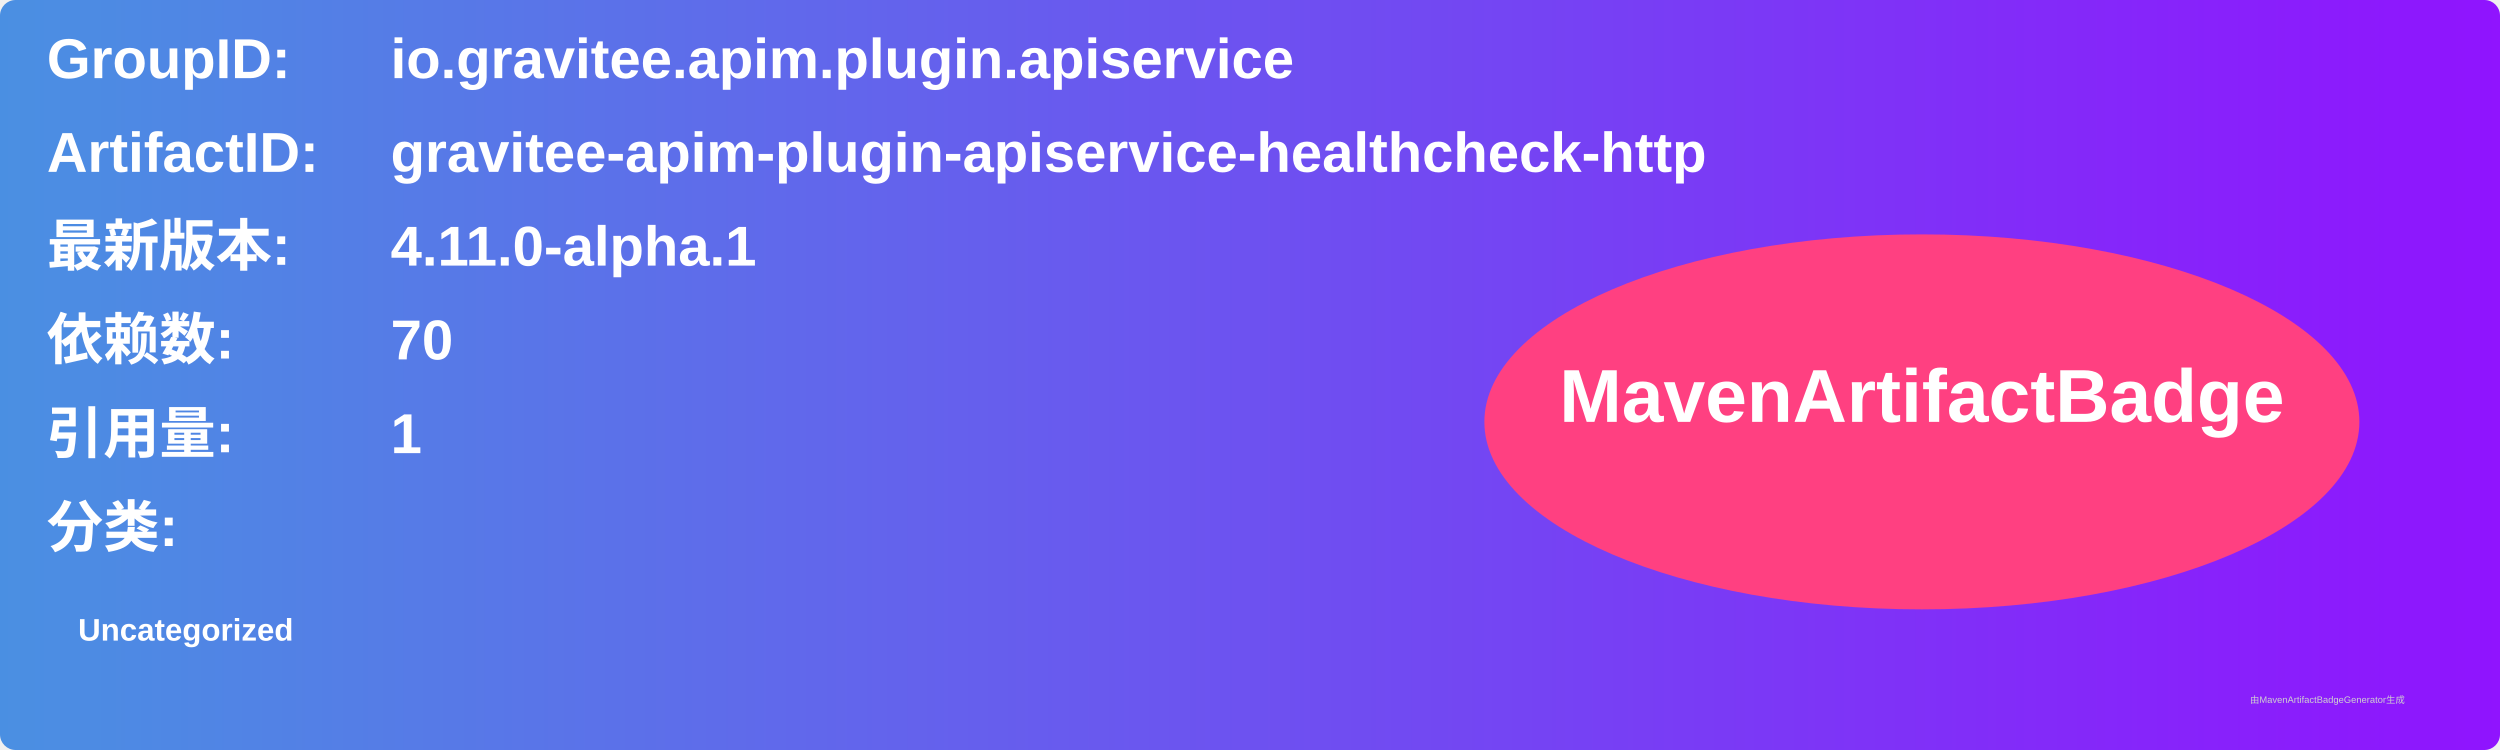
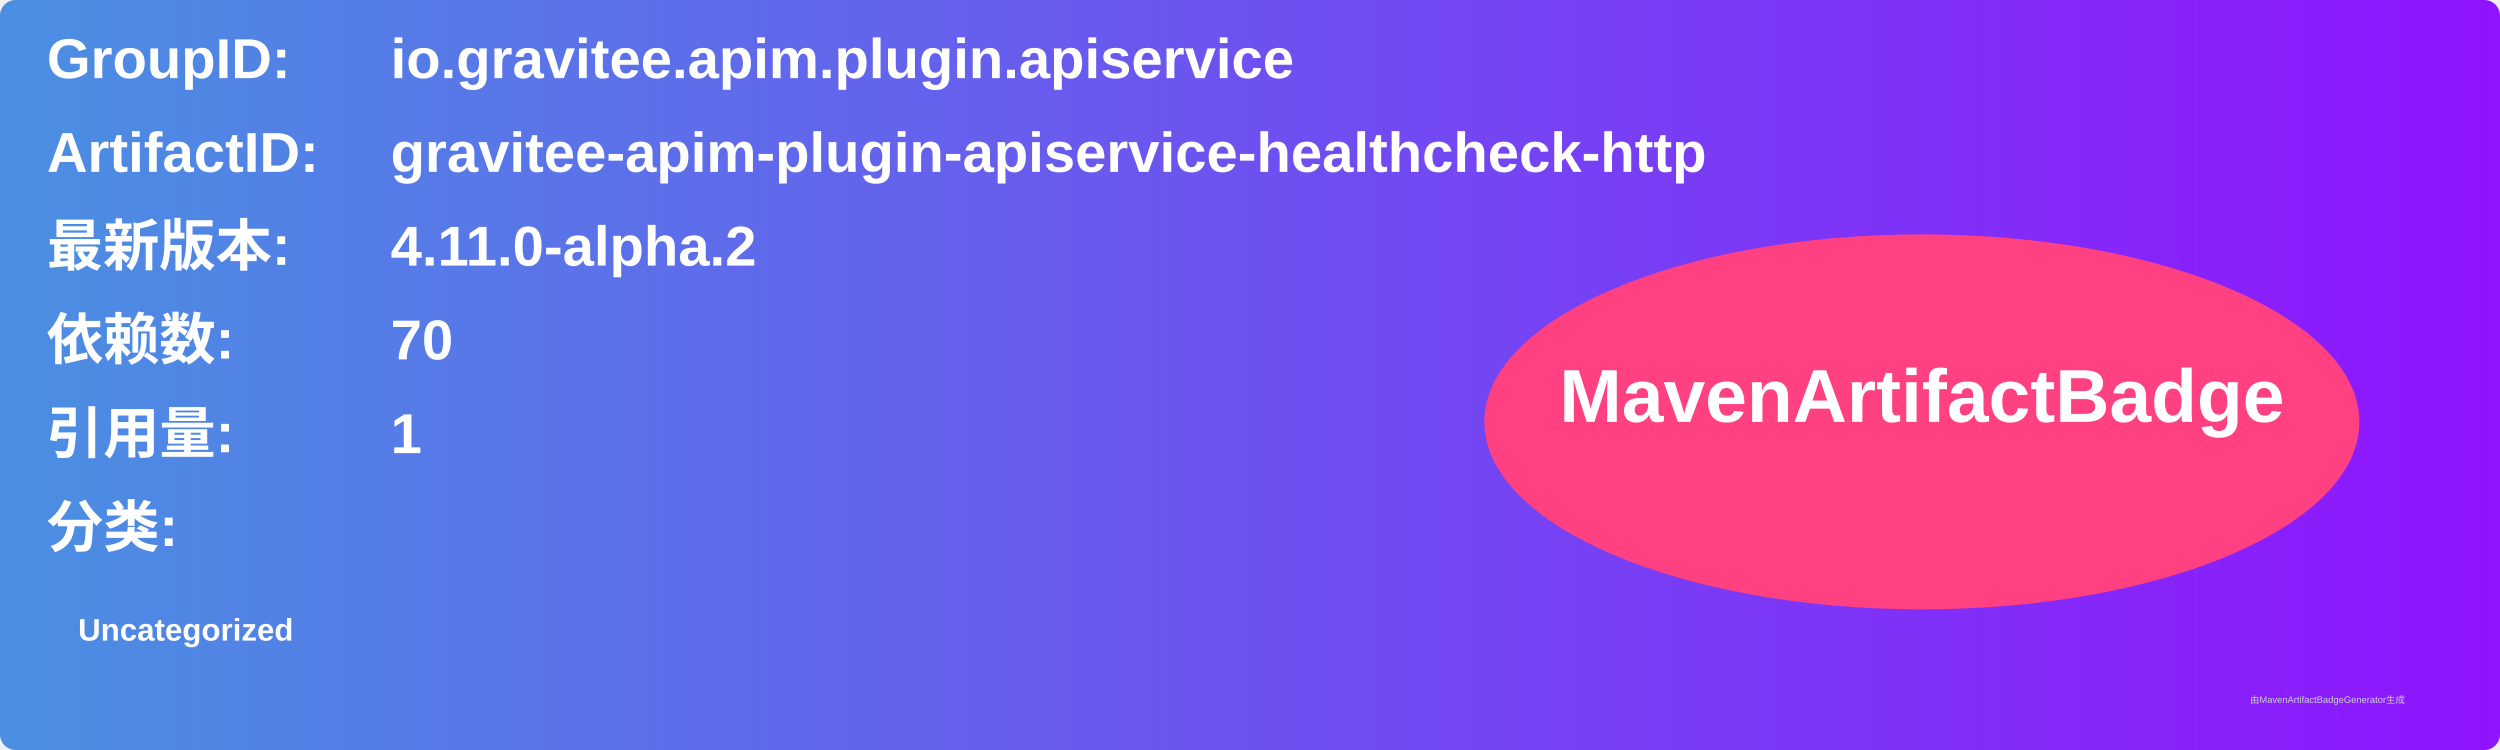
<svg xmlns="http://www.w3.org/2000/svg" width="800" height="240" viewBox="0 0 800 240">
  <linearGradient id="grad" x1="0%" y1="0%" x2="100%" y2="0%">
    <stop offset="0%" stop-color="#4a90e2" />
    <stop offset="100%" stop-color="#9013fe" />
  </linearGradient>
  <rect width="100%" height="100%" rx="5" ry="5" fill="url(#grad)" />
  <g transform="translate(15, 15)">
    <text x="0" y="10" font-family="Arial" font-size="18" fill="white" font-weight="bold" width="260">GroupID:</text>
    <text x="110" y="10" font-family="Arial" font-size="18" fill="white" font-weight="bold" width="460">io.gravitee.apim.plugin.apiservice</text>
    <text x="0" y="40" font-family="Arial" font-size="18" fill="white" font-weight="bold" width="260">ArtifactID:</text>
    <text x="110" y="40" font-family="Arial" font-size="18" fill="white" font-weight="bold" width="460">gravitee-apim-plugin-apiservice-healthcheck-http</text>
    <text x="0" y="70" font-family="Arial" font-size="18" fill="white" font-weight="bold">最新版本:</text>
    <text x="110" y="70" font-family="Arial" font-size="18" fill="white" font-weight="bold">
-       <tspan font-weight="bold">4.11.0-alpha.1</tspan>
+       <tspan font-weight="bold">4.11.0-alpha.2</tspan>
    </text>
    <text x="0" y="100" font-family="Arial" font-size="18" fill="white" font-weight="bold">依赖数: </text>
    <text x="110" y="100" font-family="Arial" font-size="18" fill="white">
      <tspan font-weight="bold">70</tspan>
    </text>
    <text x="0" y="130" font-family="Arial" font-size="18" fill="white" font-weight="bold">引用量: </text>
    <text x="110" y="130" font-family="Arial" font-size="18" fill="white">
      <tspan font-weight="bold">1</tspan>
    </text>
    <text x="0" y="160" font-family="Arial" font-size="18" fill="white" font-weight="bold">分类:</text>
    <text x="10" y="190" font-family="Arial" font-size="10" fill="white">
      <tspan font-weight="bold">Uncategorized</tspan>
    </text>
    <ellipse cx="600" cy="120" rx="140" ry="60" fill="#ff4081" />
    <text x="600" y="120" text-anchor="middle" font-family="Arial" font-size="24" fill="white" font-weight="bold">MavenArtifactBadge</text>
  </g>
  <text x="720" y="225" font-family="Arial" font-size="3" fill="#d0d0d0">由MavenArtifactBadgeGenerator生成</text>
</svg>
